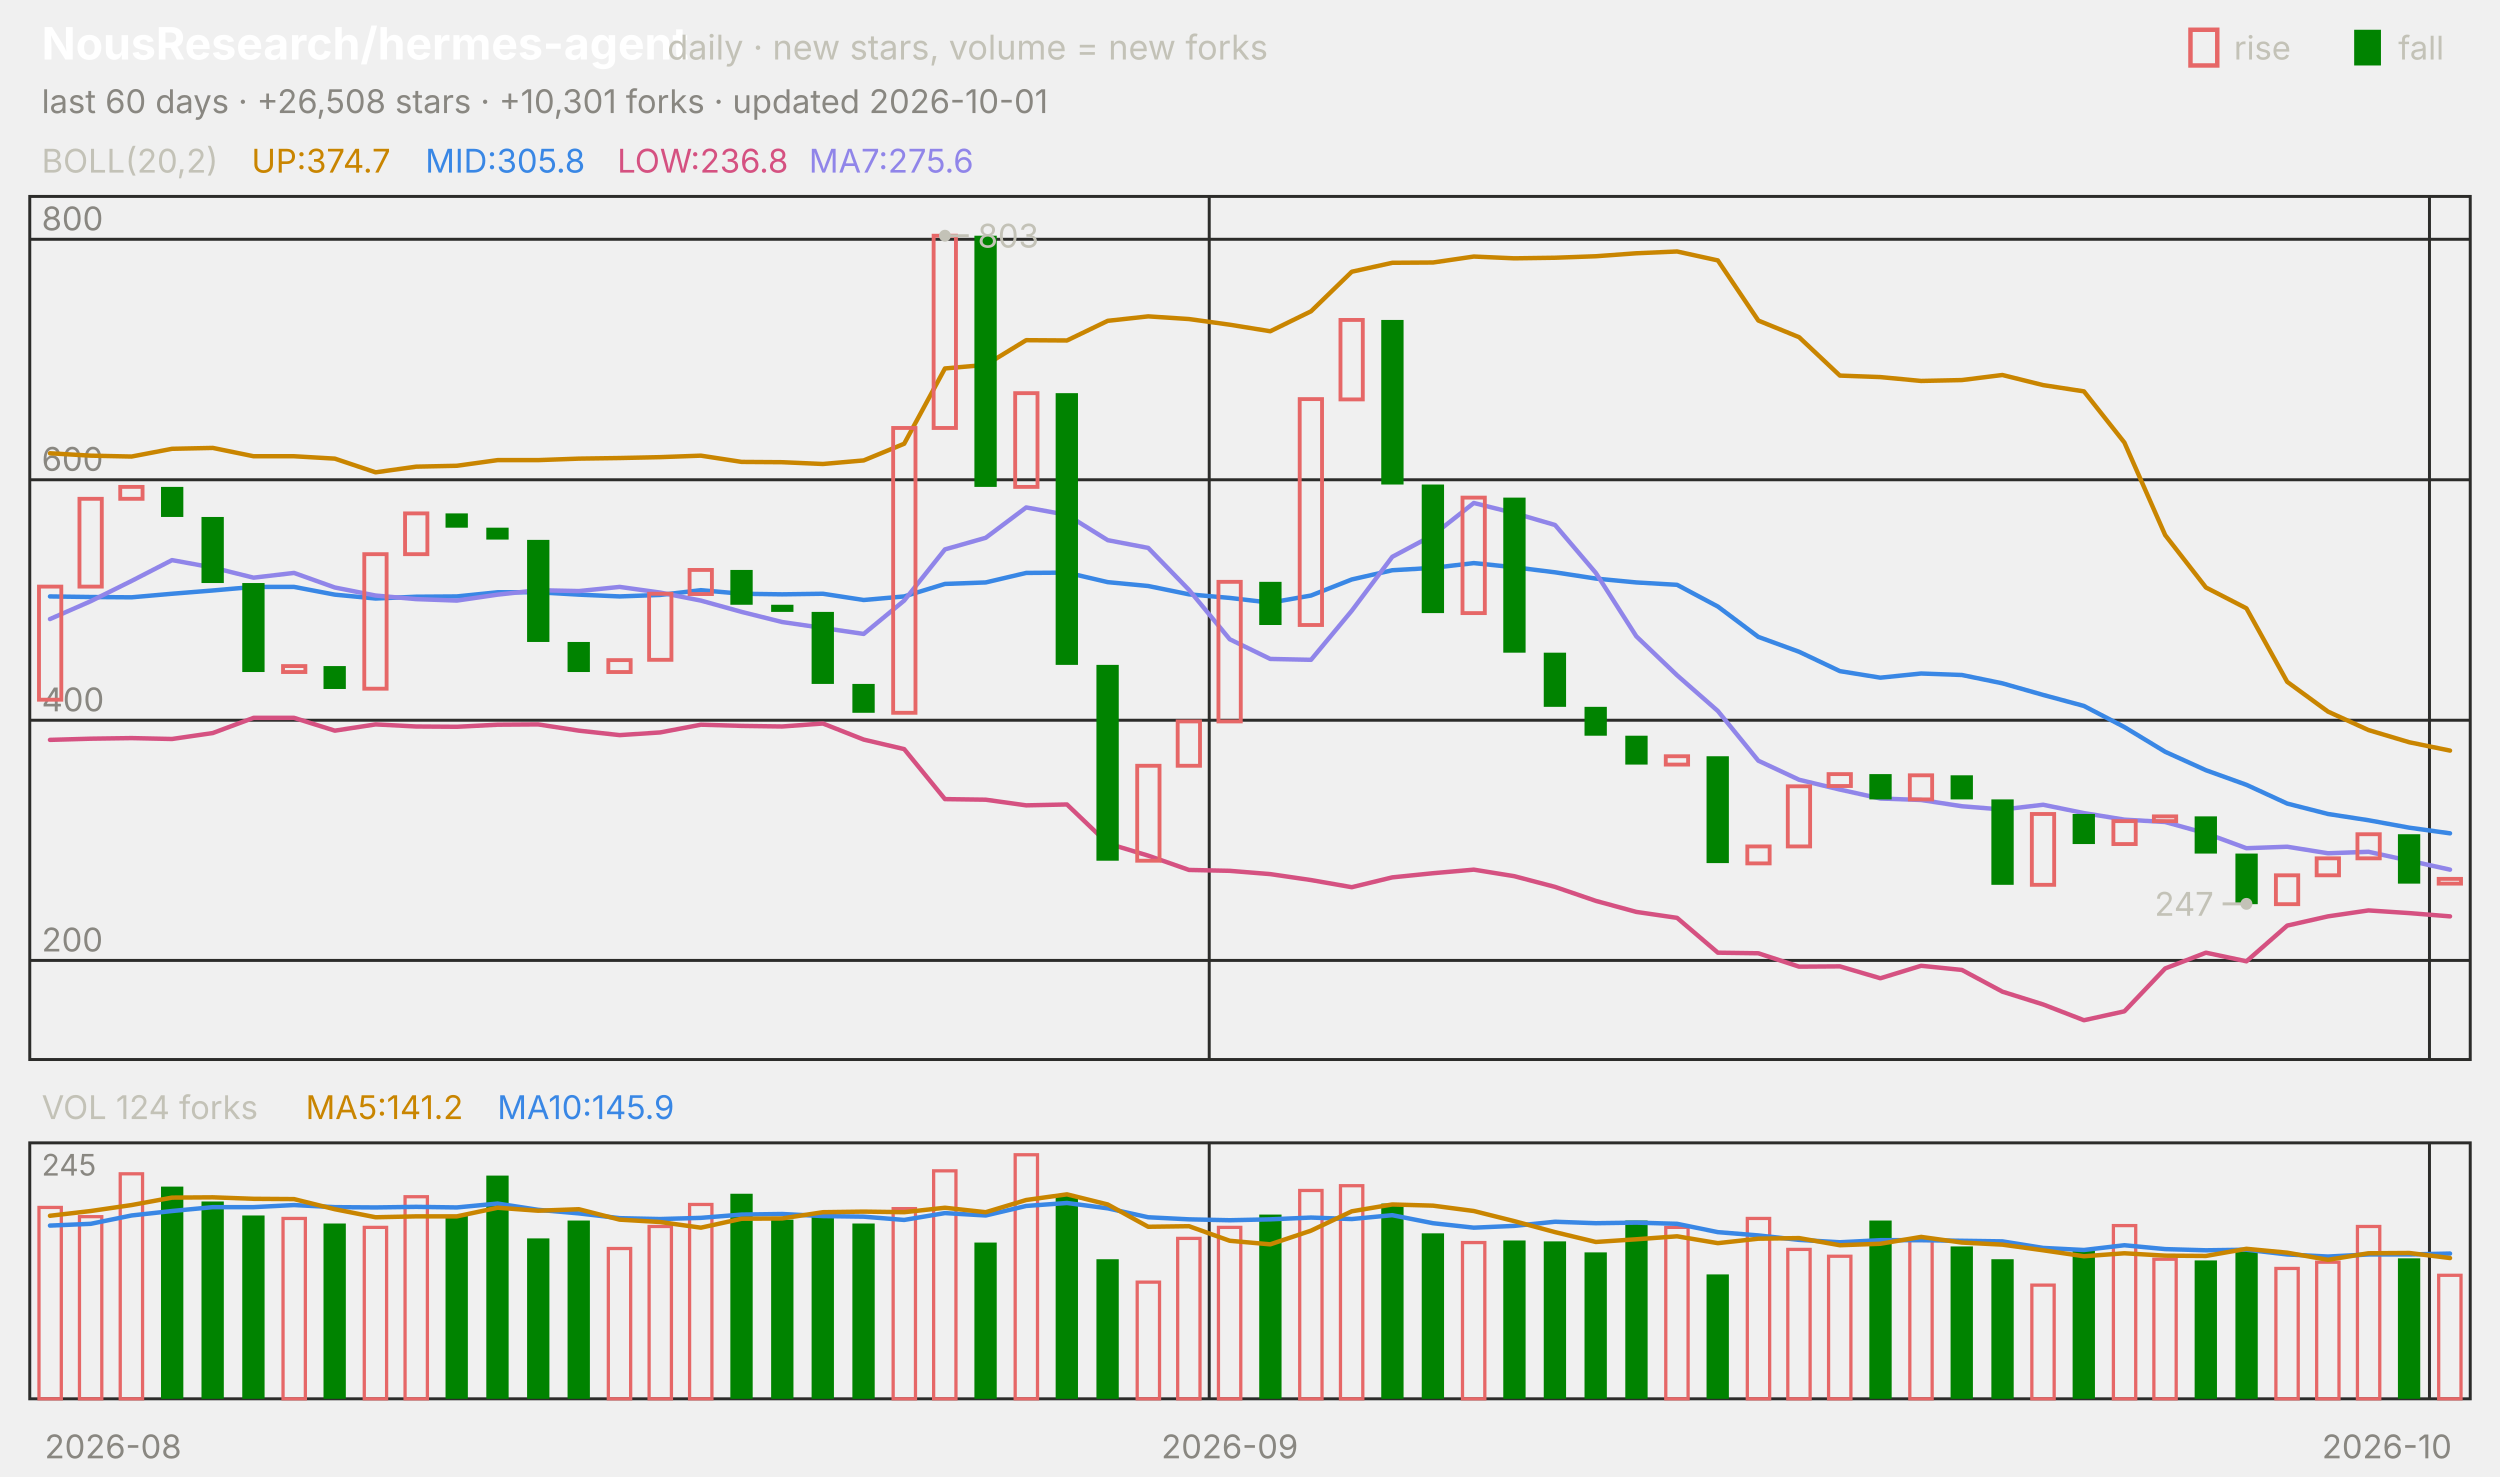
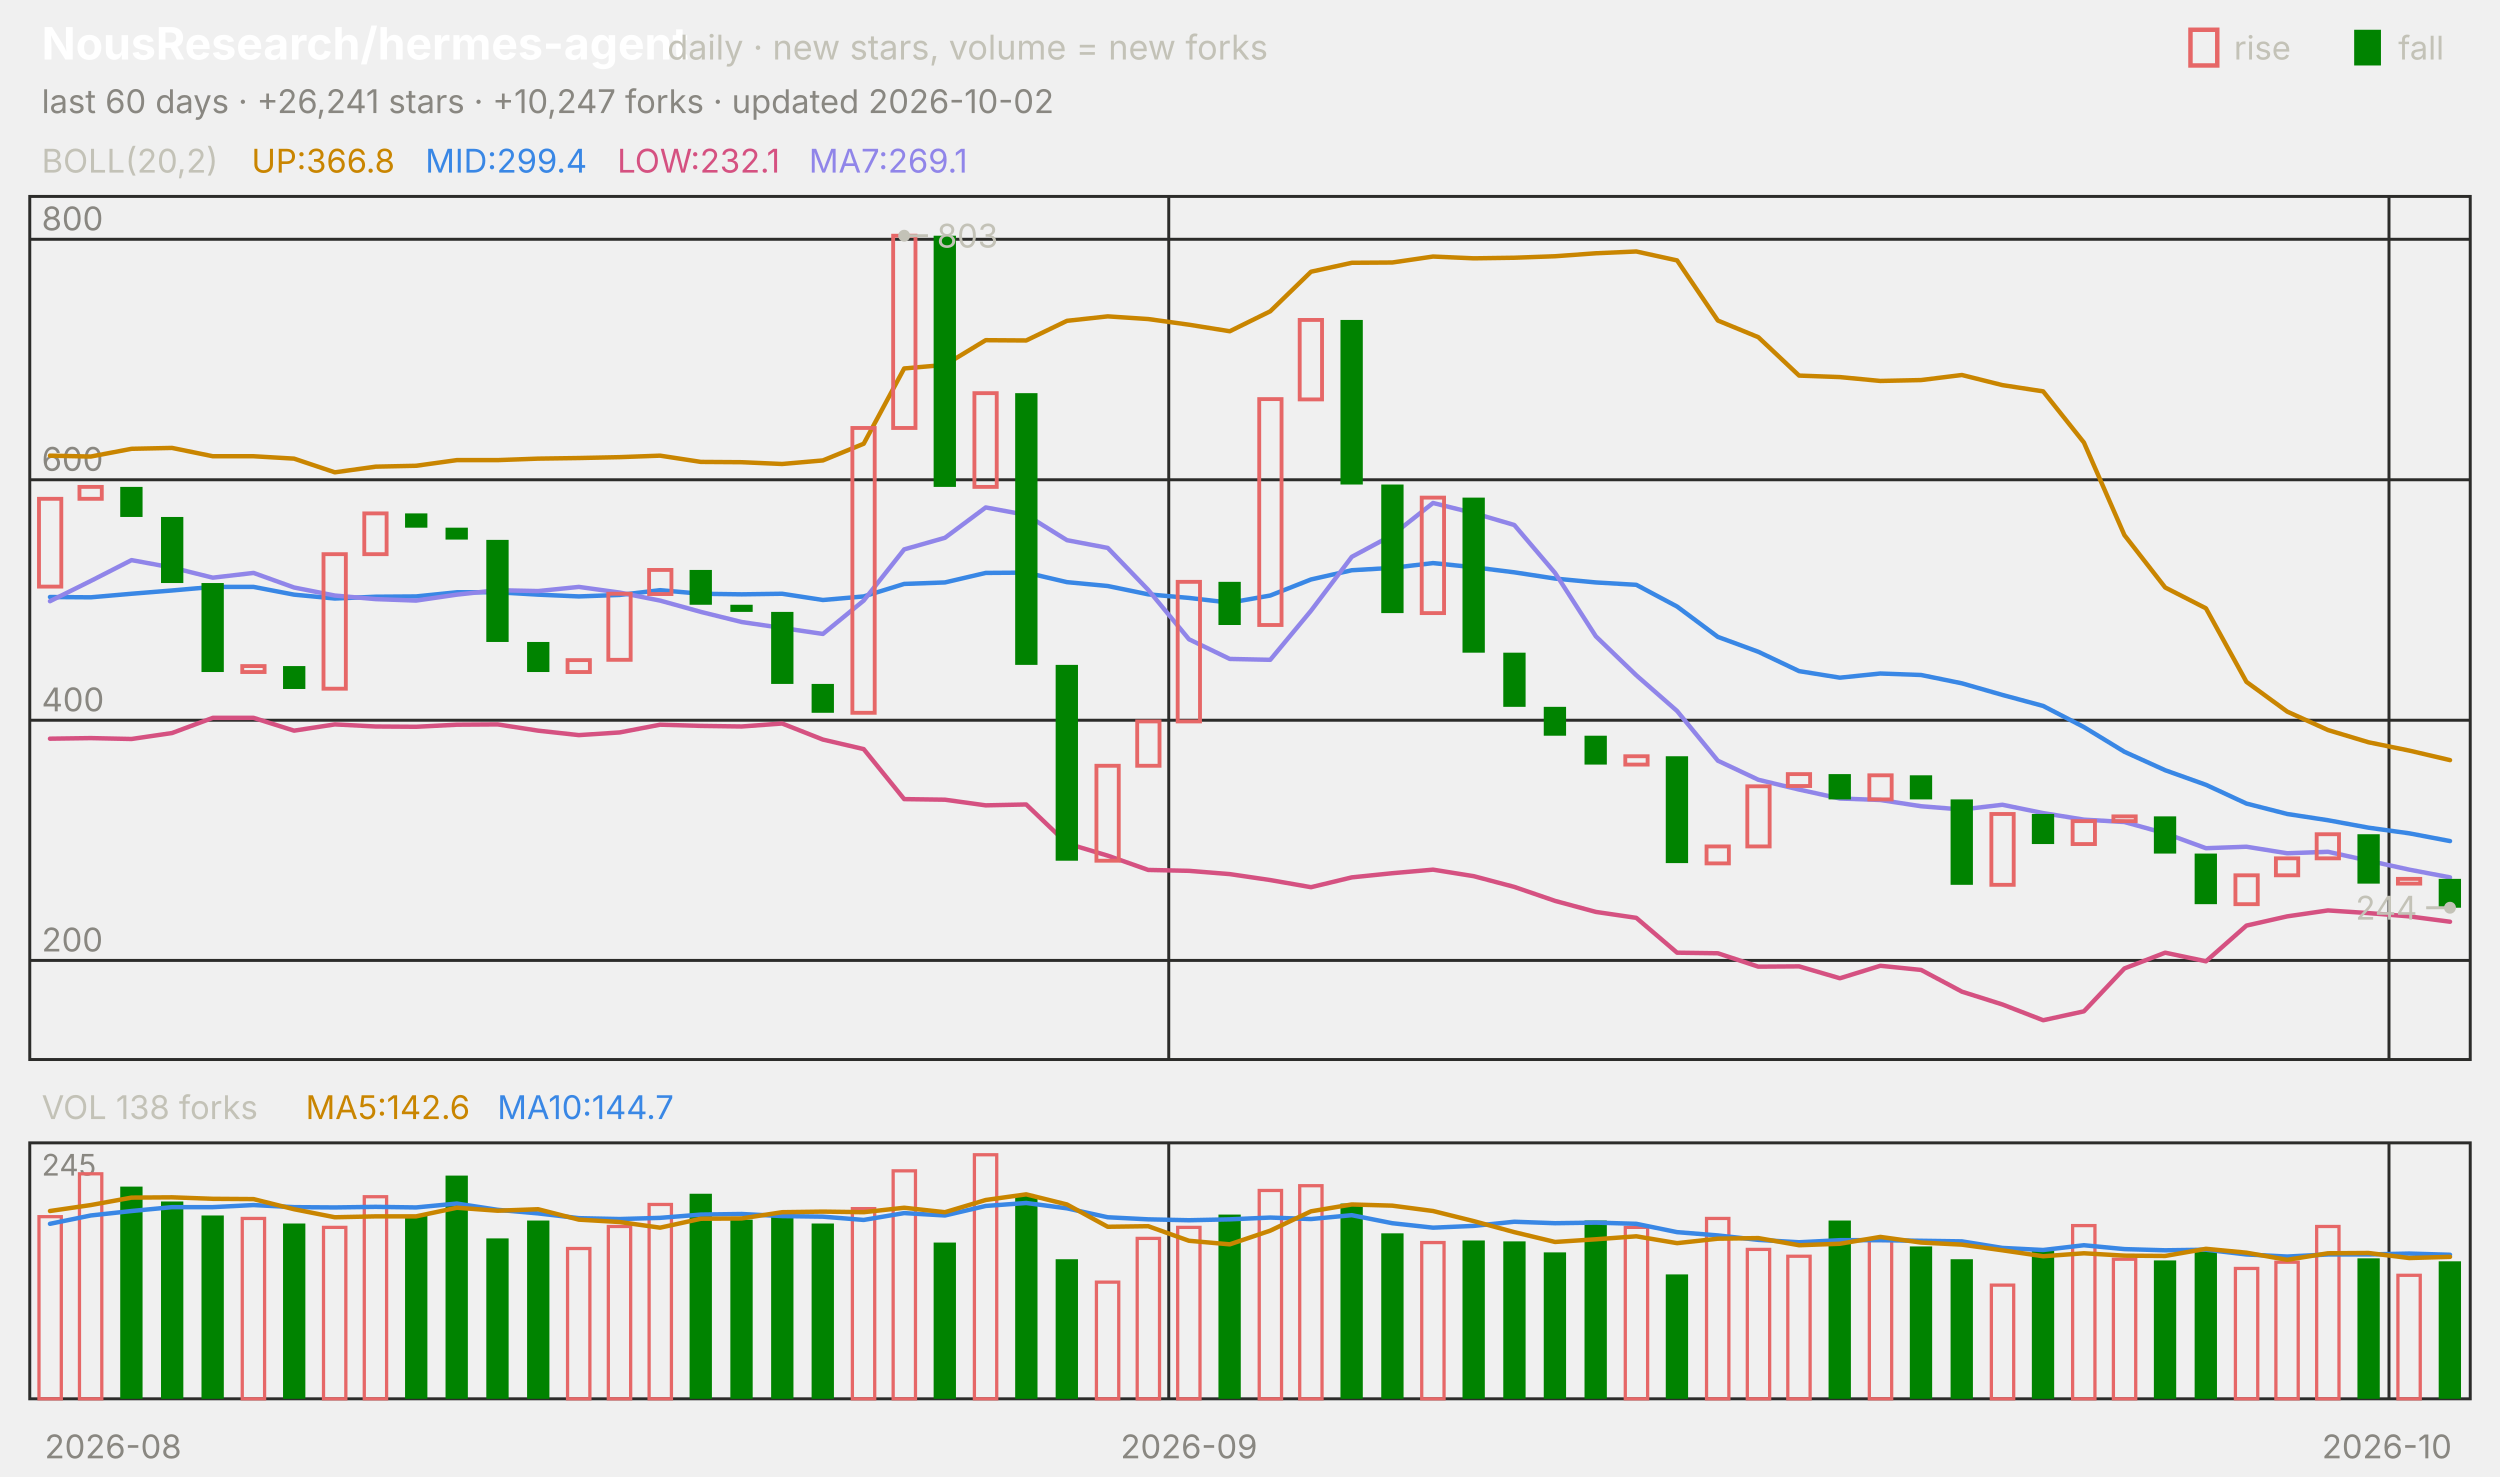
<svg xmlns="http://www.w3.org/2000/svg" viewBox="0 0 840 496" width="840" height="496" font-family="-apple-system,'Segoe UI',system-ui,sans-serif" role="img" aria-label="NousResearch/hermes-agent candlestick chart">
  <text x="14.0" y="20.0" font-size="15" fill="#ffffff" font-weight="650">NousResearch/hermes-agent</text>
  <text x="224.2" y="20.0" font-size="11.5" fill="#c3c2b7">daily · new stars, volume = new forks</text>
  <text x="805.8" y="20.0" font-size="11.0" fill="#c3c2b7">fall</text>
  <rect x="791" y="10" width="9" height="12" fill="#008300" />
  <text x="750.6" y="20.0" font-size="11.0" fill="#c3c2b7">rise</text>
  <rect x="736" y="10" width="9" height="12" fill="none" stroke="#e66767" stroke-width="1.5" />
-   <text x="14.0" y="38.0" font-size="11.0" fill="#898781">last 60 days · +26,508 stars · +10,301 forks · updated 2026-10-01</text>
+   <text x="14.0" y="38.0" font-size="11.0" fill="#898781">last 60 days · +26,241 stars · +10,247 forks · updated 2026-10-02</text>
  <rect x="10" y="66" width="820" height="290" fill="none" stroke="#2c2c2a" />
  <rect x="10" y="384" width="820" height="86" fill="none" stroke="#2c2c2a" />
  <text x="38.0" y="490.0" font-size="11.0" fill="#898781" text-anchor="middle">2026-08</text>
-   <line x1="406.3" y1="66.0" x2="406.3" y2="356.0" stroke="#2c2c2a" stroke-width="1.0" />
-   <line x1="406.3" y1="384.0" x2="406.3" y2="470.0" stroke="#2c2c2a" stroke-width="1.0" />
-   <text x="413.2" y="490.0" font-size="11.0" fill="#898781" text-anchor="middle">2026-09</text>
-   <line x1="816.3" y1="66.0" x2="816.3" y2="356.0" stroke="#2c2c2a" stroke-width="1.0" />
-   <line x1="816.3" y1="384.0" x2="816.3" y2="470.0" stroke="#2c2c2a" stroke-width="1.0" />
+   <line x1="392.7" y1="66.0" x2="392.7" y2="356.0" stroke="#2c2c2a" stroke-width="1.0" />
+   <line x1="392.7" y1="384.0" x2="392.7" y2="470.0" stroke="#2c2c2a" stroke-width="1.0" />
+   <text x="399.5" y="490.0" font-size="11.0" fill="#898781" text-anchor="middle">2026-09</text>
+   <line x1="802.7" y1="66.0" x2="802.7" y2="356.0" stroke="#2c2c2a" stroke-width="1.0" />
+   <line x1="802.7" y1="384.0" x2="802.7" y2="470.0" stroke="#2c2c2a" stroke-width="1.0" />
  <text x="802.0" y="490.0" font-size="11.0" fill="#898781" text-anchor="middle">2026-10</text>
  <text x="14.0" y="58.0" font-size="11.0" fill="#c3c2b7">BOLL(20,2)</text>
-   <text x="84.5" y="58.0" font-size="11.0" fill="#c98500">UP:374.7</text>
-   <text x="142.9" y="58.0" font-size="11.0" fill="#3987e5">MID:305.8</text>
-   <text x="207.4" y="58.0" font-size="11.0" fill="#d55181">LOW:236.8</text>
-   <text x="271.8" y="58.0" font-size="11.0" fill="#9085e9">MA7:275.6</text>
+   <text x="84.5" y="58.0" font-size="11.0" fill="#c98500">UP:366.8</text>
+   <text x="142.9" y="58.0" font-size="11.0" fill="#3987e5">MID:299.4</text>
+   <text x="207.4" y="58.0" font-size="11.0" fill="#d55181">LOW:232.1</text>
+   <text x="271.8" y="58.0" font-size="11.0" fill="#9085e9">MA7:269.1</text>
  <line x1="10.0" y1="322.7" x2="830.0" y2="322.7" stroke="#2c2c2a" stroke-width="1.0" />
  <text x="14.0" y="319.7" font-size="11.0" fill="#898781">200</text>
  <line x1="10.0" y1="242.0" x2="830.0" y2="242.0" stroke="#2c2c2a" stroke-width="1.0" />
  <text x="14.0" y="239.0" font-size="11.0" fill="#898781">400</text>
  <line x1="10.0" y1="161.2" x2="830.0" y2="161.2" stroke="#2c2c2a" stroke-width="1.0" />
  <text x="14.0" y="158.2" font-size="11.0" fill="#898781">600</text>
  <line x1="10.0" y1="80.4" x2="830.0" y2="80.4" stroke="#2c2c2a" stroke-width="1.0" />
  <text x="14.0" y="77.4" font-size="11.0" fill="#898781">800</text>
-   <polyline points="16.8,152.3 30.5,153.1 44.2,153.4 57.8,150.8 71.5,150.5 85.2,153.3 98.8,153.3 112.5,154.1 126.2,158.7 139.8,156.8 153.5,156.5 167.2,154.6 180.8,154.6 194.5,154.1 208.2,153.9 221.8,153.6 235.5,153.1 249.2,155.2 262.8,155.3 276.5,155.9 290.2,154.7 303.8,149.1 317.5,123.8 331.2,122.6 344.8,114.3 358.5,114.4 372.2,107.8 385.8,106.3 399.5,107.2 413.2,109.1 426.8,111.3 440.5,104.6 454.2,91.3 467.8,88.3 481.5,88.2 495.2,86.2 508.8,86.8 522.5,86.6 536.2,86.1 549.8,85.1 563.5,84.5 577.2,87.5 590.8,107.7 604.5,113.3 618.2,126.2 631.8,126.7 645.5,128.0 659.2,127.7 672.8,126.0 686.5,129.4 700.2,131.5 713.8,148.7 727.5,179.8 741.2,197.4 754.8,204.4 768.5,229.1 782.2,239.1 795.8,245.3 809.5,249.4 823.2,252.2" fill="none" stroke="#c98500" stroke-width="1.5" stroke-linejoin="round" stroke-linecap="round" />
-   <polyline points="16.8,200.4 30.5,200.6 44.2,200.7 57.8,199.5 71.5,198.4 85.2,197.2 98.8,197.2 112.5,199.8 126.2,201.1 139.8,200.5 153.5,200.4 167.2,199.0 180.8,199.0 194.5,199.8 208.2,200.4 221.8,199.9 235.5,198.3 249.2,199.5 262.8,199.7 276.5,199.5 290.2,201.6 303.8,200.4 317.5,196.2 331.2,195.7 344.8,192.5 358.5,192.4 372.2,195.6 385.8,196.9 399.5,199.7 413.2,200.9 426.8,202.5 440.5,200.1 454.2,194.7 467.8,191.6 481.5,190.8 495.2,189.2 508.8,190.6 522.5,192.3 536.2,194.4 549.8,195.7 563.5,196.5 577.2,203.8 590.8,214.0 604.5,219.0 618.2,225.5 631.8,227.7 645.5,226.3 659.2,226.8 672.8,229.6 686.5,233.5 700.2,237.2 713.8,244.3 727.5,252.6 741.2,258.8 754.8,263.7 768.5,270.0 782.2,273.5 795.8,275.6 809.5,278.1 823.2,280.0" fill="none" stroke="#3987e5" stroke-width="1.5" stroke-linejoin="round" stroke-linecap="round" />
-   <polyline points="16.8,248.6 30.5,248.2 44.2,248.0 57.8,248.3 71.5,246.3 85.2,241.2 98.8,241.2 112.5,245.5 126.2,243.4 139.8,244.1 153.5,244.2 167.2,243.5 180.8,243.4 194.5,245.5 208.2,247.0 221.8,246.1 235.5,243.5 249.2,243.9 262.8,244.1 276.5,243.1 290.2,248.5 303.8,251.7 317.5,268.5 331.2,268.7 344.8,270.6 358.5,270.3 372.2,283.4 385.8,287.5 399.5,292.3 413.2,292.6 426.8,293.7 440.5,295.7 454.2,298.1 467.8,294.8 481.5,293.4 495.2,292.2 508.8,294.4 522.5,298.0 536.2,302.7 549.8,306.4 563.5,308.4 577.2,320.1 590.8,320.3 604.5,324.8 618.2,324.7 631.8,328.7 645.5,324.5 659.2,325.9 672.8,333.2 686.5,337.5 700.2,342.8 713.8,339.8 727.5,325.4 741.2,320.1 754.8,323.0 768.5,311.0 782.2,307.9 795.8,305.9 809.5,306.8 823.2,307.9" fill="none" stroke="#d55181" stroke-width="1.5" stroke-linejoin="round" stroke-linecap="round" />
-   <polyline points="16.8,208.0 30.5,202.0 44.2,195.2 57.8,188.2 71.5,190.7 85.2,194.1 98.8,192.5 112.5,197.4 126.2,200.1 139.8,201.3 153.5,201.8 167.2,199.8 180.8,198.3 194.5,198.6 208.2,197.2 221.8,199.1 235.5,201.8 249.2,205.6 262.8,209.0 276.5,211.0 290.2,213.0 303.8,201.8 317.5,184.6 331.2,180.7 344.8,170.5 358.5,173.0 372.2,181.5 385.8,184.1 399.5,198.2 413.2,214.8 426.8,221.4 440.5,221.7 454.2,205.2 467.8,187.1 481.5,179.8 495.2,169.0 508.8,172.4 522.5,176.4 536.2,192.5 549.8,213.8 563.5,226.9 577.2,238.9 590.8,255.6 604.5,262.0 618.2,265.3 631.8,268.3 645.5,268.8 659.2,270.9 672.8,272.0 686.5,270.4 700.2,273.2 713.8,275.4 727.5,276.2 741.2,280.0 754.8,285.0 768.5,284.5 782.2,286.7 795.8,286.2 809.5,289.2 823.2,292.2" fill="none" stroke="#9085e9" stroke-width="1.5" stroke-linejoin="round" stroke-linecap="round" />
-   <rect x="13.1" y="197.1" width="7.5" height="38.0" fill="none" stroke="#e66767" stroke-width="1.3" />
-   <rect x="26.7" y="167.6" width="7.5" height="29.5" fill="none" stroke="#e66767" stroke-width="1.3" />
-   <rect x="40.4" y="163.6" width="7.5" height="4.0" fill="none" stroke="#e66767" stroke-width="1.3" />
-   <rect x="54.1" y="163.6" width="7.5" height="10.1" fill="#008300" />
-   <rect x="67.7" y="173.7" width="7.5" height="22.2" fill="#008300" />
-   <rect x="81.4" y="195.9" width="7.5" height="29.9" fill="#008300" />
-   <rect x="95.1" y="223.8" width="7.5" height="2.0" fill="none" stroke="#e66767" stroke-width="1.3" />
-   <rect x="108.7" y="223.8" width="7.5" height="7.7" fill="#008300" />
-   <rect x="122.4" y="186.2" width="7.5" height="45.2" fill="none" stroke="#e66767" stroke-width="1.3" />
-   <rect x="136.1" y="172.5" width="7.5" height="13.7" fill="none" stroke="#e66767" stroke-width="1.3" />
-   <rect x="149.7" y="172.5" width="7.5" height="4.8" fill="#008300" />
-   <rect x="163.4" y="177.3" width="7.5" height="4.0" fill="#008300" />
-   <rect x="177.1" y="181.4" width="7.5" height="34.3" fill="#008300" />
-   <rect x="190.7" y="215.7" width="7.5" height="10.1" fill="#008300" />
-   <rect x="204.4" y="221.8" width="7.5" height="4.0" fill="none" stroke="#e66767" stroke-width="1.3" />
-   <rect x="218.1" y="199.5" width="7.5" height="22.2" fill="none" stroke="#e66767" stroke-width="1.3" />
-   <rect x="231.7" y="191.5" width="7.5" height="8.1" fill="none" stroke="#e66767" stroke-width="1.3" />
-   <rect x="245.4" y="191.5" width="7.5" height="11.7" fill="#008300" />
-   <rect x="259.1" y="203.2" width="7.5" height="2.4" fill="#008300" />
-   <rect x="272.7" y="205.6" width="7.5" height="24.2" fill="#008300" />
-   <rect x="286.4" y="229.8" width="7.5" height="9.7" fill="#008300" />
-   <rect x="300.1" y="143.8" width="7.5" height="95.7" fill="none" stroke="#e66767" stroke-width="1.3" />
-   <rect x="313.7" y="79.2" width="7.5" height="64.6" fill="none" stroke="#e66767" stroke-width="1.3" />
-   <rect x="327.4" y="79.2" width="7.5" height="84.4" fill="#008300" />
-   <rect x="341.1" y="132.1" width="7.5" height="31.5" fill="none" stroke="#e66767" stroke-width="1.3" />
-   <rect x="354.7" y="132.1" width="7.5" height="91.3" fill="#008300" />
-   <rect x="368.4" y="223.4" width="7.5" height="65.8" fill="#008300" />
-   <rect x="382.1" y="257.3" width="7.5" height="31.9" fill="none" stroke="#e66767" stroke-width="1.3" />
-   <rect x="395.7" y="242.4" width="7.5" height="14.9" fill="none" stroke="#e66767" stroke-width="1.3" />
-   <rect x="409.4" y="195.5" width="7.5" height="46.9" fill="none" stroke="#e66767" stroke-width="1.3" />
-   <rect x="423.1" y="195.5" width="7.5" height="14.5" fill="#008300" />
-   <rect x="436.7" y="134.1" width="7.5" height="75.9" fill="none" stroke="#e66767" stroke-width="1.3" />
-   <rect x="450.4" y="107.5" width="7.5" height="26.7" fill="none" stroke="#e66767" stroke-width="1.3" />
-   <rect x="464.1" y="107.5" width="7.5" height="55.3" fill="#008300" />
-   <rect x="477.7" y="162.8" width="7.5" height="43.2" fill="#008300" />
-   <rect x="491.4" y="167.2" width="7.5" height="38.8" fill="none" stroke="#e66767" stroke-width="1.3" />
-   <rect x="505.1" y="167.2" width="7.5" height="52.1" fill="#008300" />
-   <rect x="518.7" y="219.3" width="7.5" height="18.2" fill="#008300" />
-   <rect x="532.4" y="237.5" width="7.5" height="9.7" fill="#008300" />
-   <rect x="546.1" y="247.2" width="7.5" height="9.7" fill="#008300" />
-   <rect x="559.7" y="254.1" width="7.5" height="2.8" fill="none" stroke="#e66767" stroke-width="1.3" />
-   <rect x="573.4" y="254.1" width="7.5" height="35.9" fill="#008300" />
-   <rect x="587.1" y="284.4" width="7.5" height="5.7" fill="none" stroke="#e66767" stroke-width="1.3" />
-   <rect x="600.7" y="264.2" width="7.5" height="20.2" fill="none" stroke="#e66767" stroke-width="1.3" />
-   <rect x="614.4" y="260.1" width="7.5" height="4.0" fill="none" stroke="#e66767" stroke-width="1.3" />
-   <rect x="628.1" y="260.1" width="7.5" height="8.5" fill="#008300" />
-   <rect x="641.7" y="260.5" width="7.5" height="8.1" fill="none" stroke="#e66767" stroke-width="1.3" />
-   <rect x="655.4" y="260.5" width="7.5" height="8.1" fill="#008300" />
-   <rect x="669.1" y="268.6" width="7.5" height="28.7" fill="#008300" />
-   <rect x="682.7" y="273.5" width="7.5" height="23.8" fill="none" stroke="#e66767" stroke-width="1.3" />
-   <rect x="696.4" y="273.5" width="7.5" height="10.1" fill="#008300" />
-   <rect x="710.1" y="275.9" width="7.5" height="7.7" fill="none" stroke="#e66767" stroke-width="1.3" />
-   <rect x="723.7" y="274.3" width="7.5" height="1.6" fill="none" stroke="#e66767" stroke-width="1.3" />
-   <rect x="737.4" y="274.3" width="7.5" height="12.5" fill="#008300" />
-   <rect x="751.1" y="286.8" width="7.5" height="17.0" fill="#008300" />
-   <rect x="764.7" y="294.1" width="7.5" height="9.7" fill="none" stroke="#e66767" stroke-width="1.3" />
-   <rect x="778.4" y="288.4" width="7.5" height="5.7" fill="none" stroke="#e66767" stroke-width="1.3" />
-   <rect x="792.1" y="280.3" width="7.5" height="8.1" fill="none" stroke="#e66767" stroke-width="1.3" />
-   <rect x="805.7" y="280.3" width="7.5" height="16.6" fill="#008300" />
-   <rect x="819.4" y="295.3" width="7.5" height="1.6" fill="none" stroke="#e66767" stroke-width="1.3" />
-   <circle cx="317.5" cy="79.2" r="2" fill="#c3c2b7" />
-   <line x1="317.5" y1="79.2" x2="325.5" y2="79.2" stroke="#c3c2b7" stroke-width="1.0" />
-   <text x="328.5" y="83.2" font-size="11.0" fill="#c3c2b7">803</text>
-   <circle cx="754.8" cy="303.7" r="2" fill="#c3c2b7" />
-   <line x1="754.8" y1="303.7" x2="746.8" y2="303.7" stroke="#c3c2b7" stroke-width="1.0" />
-   <text x="743.8" y="307.7" font-size="11.0" fill="#c3c2b7" text-anchor="end">247</text>
-   <text x="14.0" y="376.0" font-size="11.0" fill="#c3c2b7">VOL 124 forks</text>
-   <text x="102.7" y="376.0" font-size="11.0" fill="#c98500">MA5:141.2</text>
-   <text x="167.1" y="376.0" font-size="11.0" fill="#3987e5">MA10:145.9</text>
+   <polyline points="16.8,153.1 30.5,153.4 44.2,150.8 57.8,150.5 71.5,153.3 85.2,153.3 98.8,154.1 112.5,158.7 126.2,156.8 139.8,156.5 153.5,154.6 167.2,154.6 180.8,154.1 194.5,153.9 208.2,153.6 221.8,153.1 235.5,155.2 249.2,155.3 262.8,155.9 276.5,154.7 290.2,149.1 303.8,123.8 317.5,122.6 331.2,114.3 344.8,114.4 358.5,107.8 372.2,106.3 385.8,107.2 399.5,109.1 413.2,111.3 426.8,104.6 440.5,91.3 454.2,88.3 467.8,88.2 481.5,86.2 495.2,86.8 508.8,86.6 522.5,86.1 536.2,85.1 549.8,84.5 563.5,87.5 577.2,107.7 590.8,113.3 604.5,126.2 618.2,126.7 631.8,128.0 645.5,127.7 659.2,126.0 672.8,129.4 686.5,131.5 700.2,148.7 713.8,179.8 727.5,197.4 741.2,204.4 754.8,229.1 768.5,239.1 782.2,245.3 795.8,249.4 809.5,252.2 823.2,255.4" fill="none" stroke="#c98500" stroke-width="1.5" stroke-linejoin="round" stroke-linecap="round" />
+   <polyline points="16.8,200.6 30.5,200.7 44.2,199.5 57.8,198.4 71.5,197.2 85.2,197.2 98.8,199.8 112.5,201.1 126.2,200.5 139.8,200.4 153.5,199.0 167.2,199.0 180.8,199.8 194.5,200.4 208.2,199.9 221.8,198.3 235.5,199.5 249.2,199.7 262.8,199.5 276.5,201.6 290.2,200.4 303.8,196.2 317.5,195.7 331.2,192.5 344.8,192.4 358.5,195.6 372.2,196.9 385.8,199.7 399.5,200.9 413.2,202.5 426.8,200.1 440.5,194.7 454.2,191.6 467.8,190.8 481.5,189.2 495.2,190.6 508.8,192.3 522.5,194.4 536.2,195.7 549.8,196.5 563.5,203.8 577.2,214.0 590.8,219.0 604.5,225.5 618.2,227.7 631.8,226.3 645.5,226.8 659.2,229.6 672.8,233.5 686.5,237.2 700.2,244.3 713.8,252.6 727.5,258.8 741.2,263.7 754.8,270.0 768.5,273.5 782.2,275.6 795.8,278.1 809.5,280.0 823.2,282.6" fill="none" stroke="#3987e5" stroke-width="1.5" stroke-linejoin="round" stroke-linecap="round" />
+   <polyline points="16.8,248.2 30.5,248.0 44.2,248.3 57.8,246.3 71.5,241.2 85.2,241.2 98.8,245.5 112.5,243.4 126.2,244.1 139.8,244.2 153.5,243.5 167.2,243.4 180.8,245.5 194.5,247.0 208.2,246.1 221.8,243.5 235.5,243.9 249.2,244.1 262.8,243.1 276.5,248.5 290.2,251.7 303.8,268.5 317.5,268.7 331.2,270.6 344.8,270.3 358.5,283.4 372.2,287.5 385.8,292.3 399.5,292.6 413.2,293.7 426.8,295.7 440.5,298.1 454.2,294.8 467.8,293.4 481.5,292.2 495.2,294.4 508.8,298.0 522.5,302.7 536.2,306.4 549.8,308.4 563.5,320.1 577.2,320.3 590.8,324.8 604.5,324.7 618.2,328.7 631.8,324.5 645.5,325.9 659.2,333.2 672.8,337.5 686.5,342.8 700.2,339.8 713.8,325.4 727.5,320.1 741.2,323.0 754.8,311.0 768.5,307.9 782.2,305.9 795.8,306.8 809.5,307.9 823.2,309.7" fill="none" stroke="#d55181" stroke-width="1.5" stroke-linejoin="round" stroke-linecap="round" />
+   <polyline points="16.8,202.0 30.5,195.2 44.2,188.2 57.8,190.7 71.5,194.1 85.2,192.5 98.8,197.4 112.5,200.1 126.2,201.3 139.8,201.8 153.5,199.8 167.2,198.3 180.8,198.6 194.5,197.2 208.2,199.1 221.8,201.8 235.5,205.6 249.2,209.0 262.8,211.0 276.5,213.0 290.2,201.8 303.8,184.6 317.5,180.7 331.2,170.5 344.8,173.0 358.5,181.5 372.2,184.1 385.8,198.2 399.5,214.8 413.2,221.4 426.8,221.7 440.5,205.2 454.2,187.1 467.8,179.8 481.5,169.0 495.2,172.4 508.8,176.4 522.5,192.5 536.2,213.8 549.8,226.9 563.5,238.9 577.2,255.6 590.8,262.0 604.5,265.3 618.2,268.3 631.8,268.8 645.5,270.9 659.2,272.0 672.8,270.4 686.5,273.2 700.2,275.4 713.8,276.2 727.5,280.0 741.2,285.0 754.8,284.5 768.5,286.7 782.2,286.2 795.8,289.2 809.5,292.2 823.2,294.8" fill="none" stroke="#9085e9" stroke-width="1.5" stroke-linejoin="round" stroke-linecap="round" />
+   <rect x="13.1" y="167.6" width="7.5" height="29.5" fill="none" stroke="#e66767" stroke-width="1.3" />
+   <rect x="26.7" y="163.6" width="7.5" height="4.0" fill="none" stroke="#e66767" stroke-width="1.3" />
+   <rect x="40.4" y="163.6" width="7.5" height="10.1" fill="#008300" />
+   <rect x="54.1" y="173.7" width="7.5" height="22.2" fill="#008300" />
+   <rect x="67.7" y="195.9" width="7.5" height="29.9" fill="#008300" />
+   <rect x="81.4" y="223.8" width="7.5" height="2.0" fill="none" stroke="#e66767" stroke-width="1.3" />
+   <rect x="95.1" y="223.8" width="7.5" height="7.7" fill="#008300" />
+   <rect x="108.7" y="186.2" width="7.5" height="45.2" fill="none" stroke="#e66767" stroke-width="1.3" />
+   <rect x="122.4" y="172.5" width="7.5" height="13.7" fill="none" stroke="#e66767" stroke-width="1.3" />
+   <rect x="136.1" y="172.5" width="7.5" height="4.8" fill="#008300" />
+   <rect x="149.7" y="177.3" width="7.5" height="4.0" fill="#008300" />
+   <rect x="163.4" y="181.4" width="7.5" height="34.3" fill="#008300" />
+   <rect x="177.1" y="215.7" width="7.5" height="10.1" fill="#008300" />
+   <rect x="190.7" y="221.8" width="7.5" height="4.0" fill="none" stroke="#e66767" stroke-width="1.3" />
+   <rect x="204.4" y="199.5" width="7.5" height="22.2" fill="none" stroke="#e66767" stroke-width="1.3" />
+   <rect x="218.1" y="191.5" width="7.5" height="8.1" fill="none" stroke="#e66767" stroke-width="1.3" />
+   <rect x="231.7" y="191.5" width="7.5" height="11.7" fill="#008300" />
+   <rect x="245.4" y="203.2" width="7.5" height="2.4" fill="#008300" />
+   <rect x="259.1" y="205.6" width="7.5" height="24.2" fill="#008300" />
+   <rect x="272.7" y="229.8" width="7.5" height="9.7" fill="#008300" />
+   <rect x="286.4" y="143.8" width="7.5" height="95.7" fill="none" stroke="#e66767" stroke-width="1.3" />
+   <rect x="300.1" y="79.2" width="7.5" height="64.6" fill="none" stroke="#e66767" stroke-width="1.3" />
+   <rect x="313.7" y="79.2" width="7.5" height="84.4" fill="#008300" />
+   <rect x="327.4" y="132.1" width="7.5" height="31.5" fill="none" stroke="#e66767" stroke-width="1.3" />
+   <rect x="341.1" y="132.1" width="7.5" height="91.3" fill="#008300" />
+   <rect x="354.7" y="223.4" width="7.5" height="65.8" fill="#008300" />
+   <rect x="368.4" y="257.3" width="7.5" height="31.9" fill="none" stroke="#e66767" stroke-width="1.3" />
+   <rect x="382.1" y="242.4" width="7.5" height="14.9" fill="none" stroke="#e66767" stroke-width="1.3" />
+   <rect x="395.7" y="195.5" width="7.5" height="46.9" fill="none" stroke="#e66767" stroke-width="1.3" />
+   <rect x="409.4" y="195.5" width="7.5" height="14.5" fill="#008300" />
+   <rect x="423.1" y="134.1" width="7.5" height="75.9" fill="none" stroke="#e66767" stroke-width="1.3" />
+   <rect x="436.7" y="107.5" width="7.5" height="26.7" fill="none" stroke="#e66767" stroke-width="1.3" />
+   <rect x="450.4" y="107.5" width="7.5" height="55.3" fill="#008300" />
+   <rect x="464.1" y="162.8" width="7.5" height="43.2" fill="#008300" />
+   <rect x="477.7" y="167.2" width="7.5" height="38.8" fill="none" stroke="#e66767" stroke-width="1.3" />
+   <rect x="491.4" y="167.2" width="7.5" height="52.1" fill="#008300" />
+   <rect x="505.1" y="219.3" width="7.5" height="18.2" fill="#008300" />
+   <rect x="518.7" y="237.5" width="7.5" height="9.7" fill="#008300" />
+   <rect x="532.4" y="247.2" width="7.5" height="9.7" fill="#008300" />
+   <rect x="546.1" y="254.1" width="7.5" height="2.8" fill="none" stroke="#e66767" stroke-width="1.3" />
+   <rect x="559.7" y="254.1" width="7.5" height="35.9" fill="#008300" />
+   <rect x="573.4" y="284.4" width="7.5" height="5.7" fill="none" stroke="#e66767" stroke-width="1.3" />
+   <rect x="587.1" y="264.2" width="7.5" height="20.2" fill="none" stroke="#e66767" stroke-width="1.3" />
+   <rect x="600.7" y="260.1" width="7.5" height="4.0" fill="none" stroke="#e66767" stroke-width="1.3" />
+   <rect x="614.4" y="260.1" width="7.5" height="8.5" fill="#008300" />
+   <rect x="628.1" y="260.5" width="7.5" height="8.1" fill="none" stroke="#e66767" stroke-width="1.3" />
+   <rect x="641.7" y="260.5" width="7.5" height="8.1" fill="#008300" />
+   <rect x="655.4" y="268.6" width="7.5" height="28.7" fill="#008300" />
+   <rect x="669.1" y="273.5" width="7.5" height="23.8" fill="none" stroke="#e66767" stroke-width="1.3" />
+   <rect x="682.7" y="273.5" width="7.5" height="10.1" fill="#008300" />
+   <rect x="696.4" y="275.9" width="7.5" height="7.7" fill="none" stroke="#e66767" stroke-width="1.3" />
+   <rect x="710.1" y="274.3" width="7.5" height="1.6" fill="none" stroke="#e66767" stroke-width="1.3" />
+   <rect x="723.7" y="274.3" width="7.5" height="12.5" fill="#008300" />
+   <rect x="737.4" y="286.8" width="7.5" height="17.0" fill="#008300" />
+   <rect x="751.1" y="294.1" width="7.5" height="9.7" fill="none" stroke="#e66767" stroke-width="1.3" />
+   <rect x="764.7" y="288.4" width="7.5" height="5.7" fill="none" stroke="#e66767" stroke-width="1.3" />
+   <rect x="778.4" y="280.3" width="7.5" height="8.1" fill="none" stroke="#e66767" stroke-width="1.3" />
+   <rect x="792.1" y="280.3" width="7.5" height="16.6" fill="#008300" />
+   <rect x="805.7" y="295.3" width="7.5" height="1.6" fill="none" stroke="#e66767" stroke-width="1.3" />
+   <rect x="819.4" y="295.3" width="7.5" height="9.7" fill="#008300" />
+   <circle cx="303.8" cy="79.2" r="2" fill="#c3c2b7" />
+   <line x1="303.8" y1="79.2" x2="311.8" y2="79.2" stroke="#c3c2b7" stroke-width="1.0" />
+   <text x="314.8" y="83.2" font-size="11.0" fill="#c3c2b7">803</text>
+   <circle cx="823.2" cy="305.0" r="2" fill="#c3c2b7" />
+   <line x1="823.2" y1="305.0" x2="815.2" y2="305.0" stroke="#c3c2b7" stroke-width="1.0" />
+   <text x="812.2" y="309.0" font-size="11.0" fill="#c3c2b7" text-anchor="end">244</text>
+   <text x="14.0" y="376.0" font-size="11.0" fill="#c3c2b7">VOL 138 forks</text>
+   <text x="102.7" y="376.0" font-size="11.0" fill="#c98500">MA5:142.6</text>
+   <text x="167.1" y="376.0" font-size="11.0" fill="#3987e5">MA10:144.7</text>
  <text x="14.0" y="395.0" font-size="10" fill="#898781">245</text>
-   <rect x="13.1" y="405.7" width="7.5" height="64.3" fill="none" stroke="#e66767" stroke-width="1.1" />
-   <rect x="26.7" y="408.8" width="7.5" height="61.2" fill="none" stroke="#e66767" stroke-width="1.1" />
-   <rect x="40.4" y="394.4" width="7.5" height="75.6" fill="none" stroke="#e66767" stroke-width="1.1" />
-   <rect x="54.1" y="398.7" width="7.5" height="71.3" fill="#008300" />
-   <rect x="67.7" y="403.7" width="7.5" height="66.3" fill="#008300" />
-   <rect x="81.4" y="408.4" width="7.5" height="61.6" fill="#008300" />
-   <rect x="95.1" y="409.4" width="7.5" height="60.6" fill="none" stroke="#e66767" stroke-width="1.1" />
-   <rect x="108.7" y="411.1" width="7.5" height="58.9" fill="#008300" />
-   <rect x="122.4" y="412.4" width="7.5" height="57.6" fill="none" stroke="#e66767" stroke-width="1.1" />
-   <rect x="136.1" y="402.1" width="7.5" height="67.9" fill="none" stroke="#e66767" stroke-width="1.1" />
-   <rect x="149.7" y="408.4" width="7.5" height="61.6" fill="#008300" />
-   <rect x="163.4" y="395.0" width="7.5" height="75.0" fill="#008300" />
-   <rect x="177.1" y="416.1" width="7.5" height="53.9" fill="#008300" />
-   <rect x="190.7" y="410.1" width="7.5" height="59.9" fill="#008300" />
-   <rect x="204.4" y="419.5" width="7.5" height="50.5" fill="none" stroke="#e66767" stroke-width="1.1" />
-   <rect x="218.1" y="412.1" width="7.5" height="57.9" fill="none" stroke="#e66767" stroke-width="1.1" />
-   <rect x="231.7" y="404.7" width="7.5" height="65.3" fill="none" stroke="#e66767" stroke-width="1.1" />
-   <rect x="245.4" y="401.1" width="7.5" height="68.9" fill="#008300" />
-   <rect x="259.1" y="409.8" width="7.5" height="60.2" fill="#008300" />
-   <rect x="272.7" y="408.8" width="7.5" height="61.2" fill="#008300" />
-   <rect x="286.4" y="411.1" width="7.5" height="58.9" fill="#008300" />
-   <rect x="300.1" y="406.1" width="7.5" height="63.9" fill="none" stroke="#e66767" stroke-width="1.1" />
-   <rect x="313.7" y="393.4" width="7.5" height="76.6" fill="none" stroke="#e66767" stroke-width="1.1" />
-   <rect x="327.4" y="417.5" width="7.5" height="52.5" fill="#008300" />
-   <rect x="341.1" y="388.0" width="7.5" height="82.0" fill="none" stroke="#e66767" stroke-width="1.1" />
-   <rect x="354.7" y="401.7" width="7.5" height="68.3" fill="#008300" />
-   <rect x="368.4" y="423.1" width="7.5" height="46.9" fill="#008300" />
-   <rect x="382.1" y="430.8" width="7.5" height="39.2" fill="none" stroke="#e66767" stroke-width="1.1" />
-   <rect x="395.7" y="416.1" width="7.5" height="53.9" fill="none" stroke="#e66767" stroke-width="1.1" />
-   <rect x="409.4" y="412.4" width="7.5" height="57.6" fill="none" stroke="#e66767" stroke-width="1.1" />
-   <rect x="423.1" y="408.1" width="7.5" height="61.9" fill="#008300" />
-   <rect x="436.7" y="400.0" width="7.5" height="70.0" fill="none" stroke="#e66767" stroke-width="1.1" />
-   <rect x="450.4" y="398.4" width="7.5" height="71.6" fill="none" stroke="#e66767" stroke-width="1.1" />
-   <rect x="464.1" y="404.4" width="7.5" height="65.6" fill="#008300" />
-   <rect x="477.7" y="414.4" width="7.5" height="55.6" fill="#008300" />
-   <rect x="491.4" y="417.5" width="7.5" height="52.5" fill="none" stroke="#e66767" stroke-width="1.1" />
-   <rect x="505.1" y="416.8" width="7.5" height="53.2" fill="#008300" />
-   <rect x="518.7" y="417.1" width="7.5" height="52.9" fill="#008300" />
-   <rect x="532.4" y="420.8" width="7.5" height="49.2" fill="#008300" />
-   <rect x="546.1" y="410.1" width="7.5" height="59.9" fill="#008300" />
-   <rect x="559.7" y="412.4" width="7.5" height="57.6" fill="none" stroke="#e66767" stroke-width="1.1" />
-   <rect x="573.4" y="428.2" width="7.5" height="41.8" fill="#008300" />
-   <rect x="587.1" y="409.4" width="7.5" height="60.6" fill="none" stroke="#e66767" stroke-width="1.1" />
-   <rect x="600.7" y="419.8" width="7.5" height="50.2" fill="none" stroke="#e66767" stroke-width="1.1" />
-   <rect x="614.4" y="422.1" width="7.5" height="47.9" fill="none" stroke="#e66767" stroke-width="1.1" />
-   <rect x="628.1" y="410.1" width="7.5" height="59.9" fill="#008300" />
-   <rect x="641.7" y="416.8" width="7.5" height="53.2" fill="none" stroke="#e66767" stroke-width="1.1" />
-   <rect x="655.4" y="418.8" width="7.5" height="51.2" fill="#008300" />
-   <rect x="669.1" y="423.1" width="7.5" height="46.9" fill="#008300" />
-   <rect x="682.7" y="431.8" width="7.5" height="38.2" fill="none" stroke="#e66767" stroke-width="1.1" />
-   <rect x="696.4" y="419.8" width="7.5" height="50.2" fill="#008300" />
-   <rect x="710.1" y="411.8" width="7.5" height="58.2" fill="none" stroke="#e66767" stroke-width="1.1" />
-   <rect x="723.7" y="423.1" width="7.5" height="46.9" fill="none" stroke="#e66767" stroke-width="1.1" />
-   <rect x="737.4" y="423.5" width="7.5" height="46.5" fill="#008300" />
-   <rect x="751.1" y="419.8" width="7.5" height="50.2" fill="#008300" />
-   <rect x="764.7" y="426.2" width="7.5" height="43.8" fill="none" stroke="#e66767" stroke-width="1.1" />
-   <rect x="778.4" y="424.1" width="7.5" height="45.9" fill="none" stroke="#e66767" stroke-width="1.1" />
-   <rect x="792.1" y="412.1" width="7.5" height="57.9" fill="none" stroke="#e66767" stroke-width="1.1" />
-   <rect x="805.7" y="422.8" width="7.5" height="47.2" fill="#008300" />
-   <rect x="819.4" y="428.5" width="7.5" height="41.5" fill="none" stroke="#e66767" stroke-width="1.1" />
-   <polyline points="16.8,411.8 30.5,411.2 44.2,408.4 57.8,406.9 71.5,405.6 85.2,405.6 98.8,404.9 112.5,405.6 126.2,405.7 139.8,405.5 153.5,405.7 167.2,404.4 180.8,406.5 194.5,407.7 208.2,409.3 221.8,409.6 235.5,409.2 249.2,408.1 262.8,407.9 276.5,408.6 290.2,408.8 303.8,409.9 317.5,407.6 331.2,408.4 344.8,405.2 358.5,404.2 372.2,406.0 385.8,409.0 399.5,409.7 413.2,410.0 426.8,409.7 440.5,409.1 454.2,409.6 467.8,408.3 481.5,411.0 495.2,412.5 508.8,411.9 522.5,410.5 536.2,411.0 549.8,410.8 563.5,411.2 577.2,414.0 590.8,415.1 604.5,416.6 618.2,417.4 631.8,416.7 645.5,416.7 659.2,416.9 672.8,417.1 686.5,419.3 700.2,420.0 713.8,418.4 727.5,419.7 741.2,420.1 754.8,419.9 768.5,421.5 782.2,422.2 795.8,421.5 809.5,421.5 823.2,421.2" fill="none" stroke="#3987e5" stroke-width="1.5" stroke-linejoin="round" stroke-linecap="round" />
-   <polyline points="16.8,408.5 30.5,406.9 44.2,404.9 57.8,402.4 71.5,402.3 85.2,402.8 98.8,402.9 112.5,406.3 126.2,409.0 139.8,408.7 153.5,408.7 167.2,405.8 180.8,406.8 194.5,406.3 208.2,409.8 221.8,410.6 235.5,412.5 249.2,409.5 262.8,409.4 276.5,407.3 290.2,407.1 303.8,407.3 317.5,405.8 331.2,407.3 344.8,403.2 358.5,401.3 372.2,404.7 385.8,412.2 399.5,412.0 413.2,416.9 426.8,418.1 440.5,413.5 454.2,407.0 467.8,404.7 481.5,405.1 495.2,406.9 508.8,410.3 522.5,414.0 536.2,417.3 549.8,416.4 563.5,415.4 577.2,417.7 590.8,416.2 604.5,416.0 618.2,418.4 631.8,417.9 645.5,415.6 659.2,417.5 672.8,418.2 686.5,420.1 700.2,422.1 713.8,421.1 727.5,421.9 741.2,422.0 754.8,419.6 768.5,420.9 782.2,423.3 795.8,421.1 809.5,421.0 823.2,422.7" fill="none" stroke="#c98500" stroke-width="1.5" stroke-linejoin="round" stroke-linecap="round" />
+   <rect x="13.1" y="408.8" width="7.5" height="61.2" fill="none" stroke="#e66767" stroke-width="1.1" />
+   <rect x="26.7" y="394.4" width="7.5" height="75.6" fill="none" stroke="#e66767" stroke-width="1.1" />
+   <rect x="40.4" y="398.7" width="7.5" height="71.3" fill="#008300" />
+   <rect x="54.1" y="403.7" width="7.5" height="66.3" fill="#008300" />
+   <rect x="67.7" y="408.4" width="7.5" height="61.6" fill="#008300" />
+   <rect x="81.4" y="409.4" width="7.5" height="60.6" fill="none" stroke="#e66767" stroke-width="1.1" />
+   <rect x="95.1" y="411.1" width="7.5" height="58.9" fill="#008300" />
+   <rect x="108.7" y="412.4" width="7.5" height="57.6" fill="none" stroke="#e66767" stroke-width="1.1" />
+   <rect x="122.4" y="402.1" width="7.5" height="67.9" fill="none" stroke="#e66767" stroke-width="1.1" />
+   <rect x="136.1" y="408.4" width="7.5" height="61.6" fill="#008300" />
+   <rect x="149.7" y="395.0" width="7.5" height="75.0" fill="#008300" />
+   <rect x="163.4" y="416.1" width="7.5" height="53.9" fill="#008300" />
+   <rect x="177.1" y="410.1" width="7.5" height="59.9" fill="#008300" />
+   <rect x="190.7" y="419.5" width="7.5" height="50.5" fill="none" stroke="#e66767" stroke-width="1.1" />
+   <rect x="204.4" y="412.1" width="7.5" height="57.9" fill="none" stroke="#e66767" stroke-width="1.1" />
+   <rect x="218.1" y="404.7" width="7.5" height="65.3" fill="none" stroke="#e66767" stroke-width="1.1" />
+   <rect x="231.7" y="401.1" width="7.5" height="68.9" fill="#008300" />
+   <rect x="245.4" y="409.8" width="7.5" height="60.2" fill="#008300" />
+   <rect x="259.1" y="408.8" width="7.5" height="61.2" fill="#008300" />
+   <rect x="272.7" y="411.1" width="7.5" height="58.9" fill="#008300" />
+   <rect x="286.4" y="406.1" width="7.5" height="63.9" fill="none" stroke="#e66767" stroke-width="1.1" />
+   <rect x="300.1" y="393.4" width="7.5" height="76.6" fill="none" stroke="#e66767" stroke-width="1.1" />
+   <rect x="313.7" y="417.5" width="7.5" height="52.5" fill="#008300" />
+   <rect x="327.4" y="388.0" width="7.5" height="82.0" fill="none" stroke="#e66767" stroke-width="1.1" />
+   <rect x="341.1" y="401.7" width="7.5" height="68.3" fill="#008300" />
+   <rect x="354.7" y="423.1" width="7.5" height="46.9" fill="#008300" />
+   <rect x="368.4" y="430.8" width="7.5" height="39.2" fill="none" stroke="#e66767" stroke-width="1.1" />
+   <rect x="382.1" y="416.1" width="7.5" height="53.9" fill="none" stroke="#e66767" stroke-width="1.1" />
+   <rect x="395.7" y="412.4" width="7.5" height="57.6" fill="none" stroke="#e66767" stroke-width="1.1" />
+   <rect x="409.4" y="408.1" width="7.5" height="61.9" fill="#008300" />
+   <rect x="423.1" y="400.0" width="7.5" height="70.0" fill="none" stroke="#e66767" stroke-width="1.1" />
+   <rect x="436.7" y="398.4" width="7.5" height="71.6" fill="none" stroke="#e66767" stroke-width="1.1" />
+   <rect x="450.4" y="404.4" width="7.5" height="65.6" fill="#008300" />
+   <rect x="464.1" y="414.4" width="7.5" height="55.6" fill="#008300" />
+   <rect x="477.7" y="417.5" width="7.5" height="52.5" fill="none" stroke="#e66767" stroke-width="1.1" />
+   <rect x="491.4" y="416.8" width="7.5" height="53.2" fill="#008300" />
+   <rect x="505.1" y="417.1" width="7.5" height="52.9" fill="#008300" />
+   <rect x="518.7" y="420.8" width="7.5" height="49.2" fill="#008300" />
+   <rect x="532.4" y="410.1" width="7.5" height="59.9" fill="#008300" />
+   <rect x="546.1" y="412.4" width="7.5" height="57.6" fill="none" stroke="#e66767" stroke-width="1.1" />
+   <rect x="559.7" y="428.2" width="7.5" height="41.8" fill="#008300" />
+   <rect x="573.4" y="409.4" width="7.5" height="60.6" fill="none" stroke="#e66767" stroke-width="1.1" />
+   <rect x="587.1" y="419.8" width="7.5" height="50.2" fill="none" stroke="#e66767" stroke-width="1.1" />
+   <rect x="600.7" y="422.1" width="7.5" height="47.9" fill="none" stroke="#e66767" stroke-width="1.1" />
+   <rect x="614.4" y="410.1" width="7.5" height="59.9" fill="#008300" />
+   <rect x="628.1" y="416.8" width="7.5" height="53.2" fill="none" stroke="#e66767" stroke-width="1.1" />
+   <rect x="641.7" y="418.8" width="7.5" height="51.2" fill="#008300" />
+   <rect x="655.4" y="423.1" width="7.5" height="46.9" fill="#008300" />
+   <rect x="669.1" y="431.8" width="7.5" height="38.2" fill="none" stroke="#e66767" stroke-width="1.1" />
+   <rect x="682.7" y="419.8" width="7.5" height="50.2" fill="#008300" />
+   <rect x="696.4" y="411.8" width="7.5" height="58.2" fill="none" stroke="#e66767" stroke-width="1.1" />
+   <rect x="710.1" y="423.1" width="7.5" height="46.9" fill="none" stroke="#e66767" stroke-width="1.1" />
+   <rect x="723.7" y="423.5" width="7.5" height="46.5" fill="#008300" />
+   <rect x="737.4" y="419.8" width="7.5" height="50.2" fill="#008300" />
+   <rect x="751.1" y="426.2" width="7.5" height="43.8" fill="none" stroke="#e66767" stroke-width="1.1" />
+   <rect x="764.7" y="424.1" width="7.5" height="45.9" fill="none" stroke="#e66767" stroke-width="1.1" />
+   <rect x="778.4" y="412.1" width="7.5" height="57.9" fill="none" stroke="#e66767" stroke-width="1.1" />
+   <rect x="792.1" y="422.8" width="7.5" height="47.2" fill="#008300" />
+   <rect x="805.7" y="428.5" width="7.5" height="41.5" fill="none" stroke="#e66767" stroke-width="1.1" />
+   <rect x="819.4" y="423.8" width="7.5" height="46.2" fill="#008300" />
+   <polyline points="16.8,411.2 30.5,408.4 44.2,406.9 57.8,405.6 71.5,405.6 85.2,404.9 98.8,405.6 112.5,405.7 126.2,405.5 139.8,405.7 153.5,404.4 167.2,406.5 180.8,407.7 194.5,409.3 208.2,409.6 221.8,409.2 235.5,408.1 249.2,407.9 262.8,408.6 276.5,408.8 290.2,409.9 303.8,407.6 317.5,408.4 331.2,405.2 344.8,404.2 358.5,406.0 372.2,409.0 385.8,409.7 399.5,410.0 413.2,409.7 426.8,409.1 440.5,409.6 454.2,408.3 467.8,411.0 481.5,412.5 495.2,411.9 508.8,410.5 522.5,411.0 536.2,410.8 549.8,411.2 563.5,414.0 577.2,415.1 590.8,416.6 604.5,417.4 618.2,416.7 631.8,416.7 645.5,416.9 659.2,417.1 672.8,419.3 686.5,420.0 700.2,418.4 713.8,419.7 727.5,420.1 741.2,419.9 754.8,421.5 768.5,422.2 782.2,421.5 795.8,421.5 809.5,421.2 823.2,421.6" fill="none" stroke="#3987e5" stroke-width="1.5" stroke-linejoin="round" stroke-linecap="round" />
+   <polyline points="16.8,406.9 30.5,404.9 44.2,402.4 57.8,402.3 71.5,402.8 85.2,402.9 98.8,406.3 112.5,409.0 126.2,408.7 139.8,408.7 153.5,405.8 167.2,406.8 180.8,406.3 194.5,409.8 208.2,410.6 221.8,412.5 235.5,409.5 249.2,409.4 262.8,407.3 276.5,407.1 290.2,407.3 303.8,405.8 317.5,407.3 331.2,403.2 344.8,401.3 358.5,404.7 372.2,412.2 385.8,412.0 399.5,416.9 413.2,418.1 426.8,413.5 440.5,407.0 454.2,404.7 467.8,405.1 481.5,406.9 495.2,410.3 508.8,414.0 522.5,417.3 536.2,416.4 549.8,415.4 563.5,417.7 577.2,416.2 590.8,416.0 604.5,418.4 618.2,417.9 631.8,415.6 645.5,417.5 659.2,418.2 672.8,420.1 686.5,422.1 700.2,421.1 713.8,421.9 727.5,422.0 741.2,419.6 754.8,420.9 768.5,423.3 782.2,421.1 795.8,421.0 809.5,422.7 823.2,422.3" fill="none" stroke="#c98500" stroke-width="1.5" stroke-linejoin="round" stroke-linecap="round" />
</svg>
